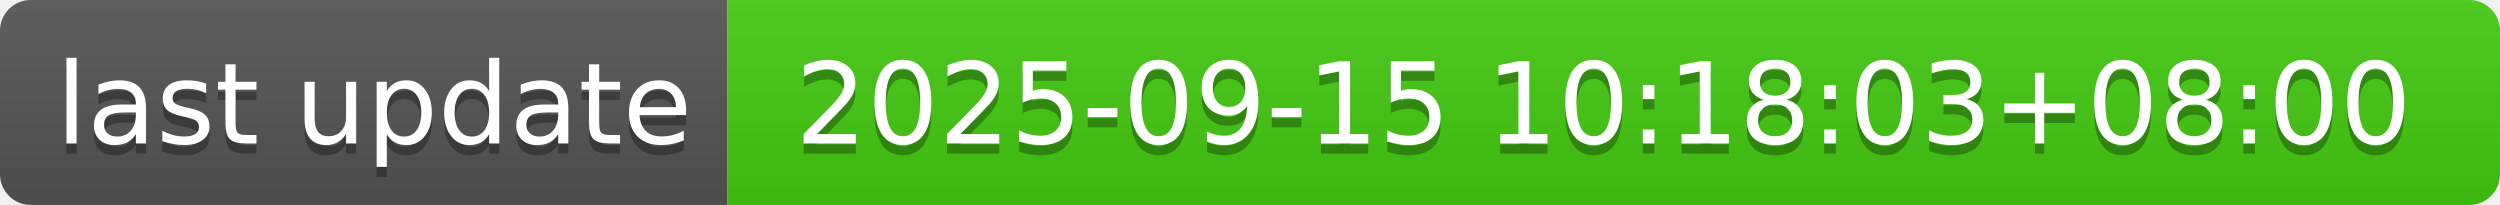
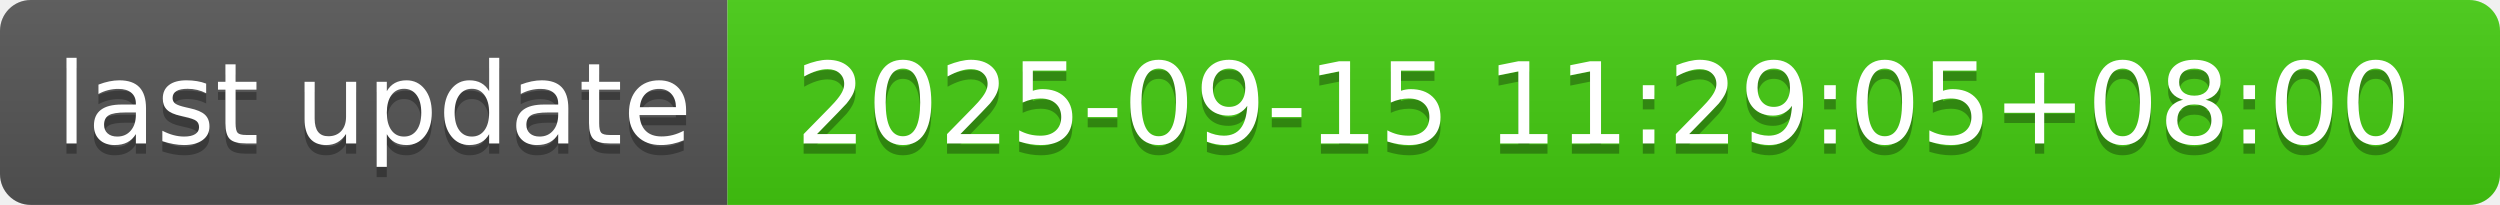
- <svg xmlns="http://www.w3.org/2000/svg" width="244" height="20" role="img" aria-label="last update: 2025-09-15 10:18:03+08:00">
+ <svg xmlns="http://www.w3.org/2000/svg" width="244" height="20" role="img" aria-label="last update: 2025-09-15 11:29:05+08:00">
  <linearGradient id="s" x2="0" y2="100%">
    <stop offset="0" stop-color="#bbb" stop-opacity=".1" />
    <stop offset="1" stop-opacity=".1" />
  </linearGradient>
  <clipPath id="r">
    <rect width="244" height="20" rx="3" fill="#fff" />
  </clipPath>
  <g clip-path="url(#r)">
    <rect width="71" height="20" fill="#555" />
    <rect x="71" width="173" height="20" fill="#4c1" />
    <rect width="244" height="20" fill="url(#s)" />
  </g>
  <g fill="#fff" text-anchor="middle" font-family="Verdana,Geneva,DejaVu Sans,sans-serif" text-rendering="geometricPrecision" font-size="110">
    <text aria-hidden="true" x="365" y="150" fill="#010101" fill-opacity=".3" transform="scale(.1)" textLength="610">last update</text>
    <text x="365" y="140" transform="scale(.1)" fill="#fff" textLength="610">last update</text>
-     <text aria-hidden="true" x="1565" y="150" fill="#010101" fill-opacity=".3" transform="scale(.1)" textLength="1630">2025-09-15 10:18:03+08:00</text>
-     <text x="1565" y="140" transform="scale(.1)" fill="#fff" textLength="1630">2025-09-15 10:18:03+08:00</text>
+     <text aria-hidden="true" x="1565" y="150" fill="#010101" fill-opacity=".3" transform="scale(.1)" textLength="1630">2025-09-15 11:29:05+08:00</text>
+     <text x="1565" y="140" transform="scale(.1)" fill="#fff" textLength="1630">2025-09-15 11:29:05+08:00</text>
  </g>
</svg>
